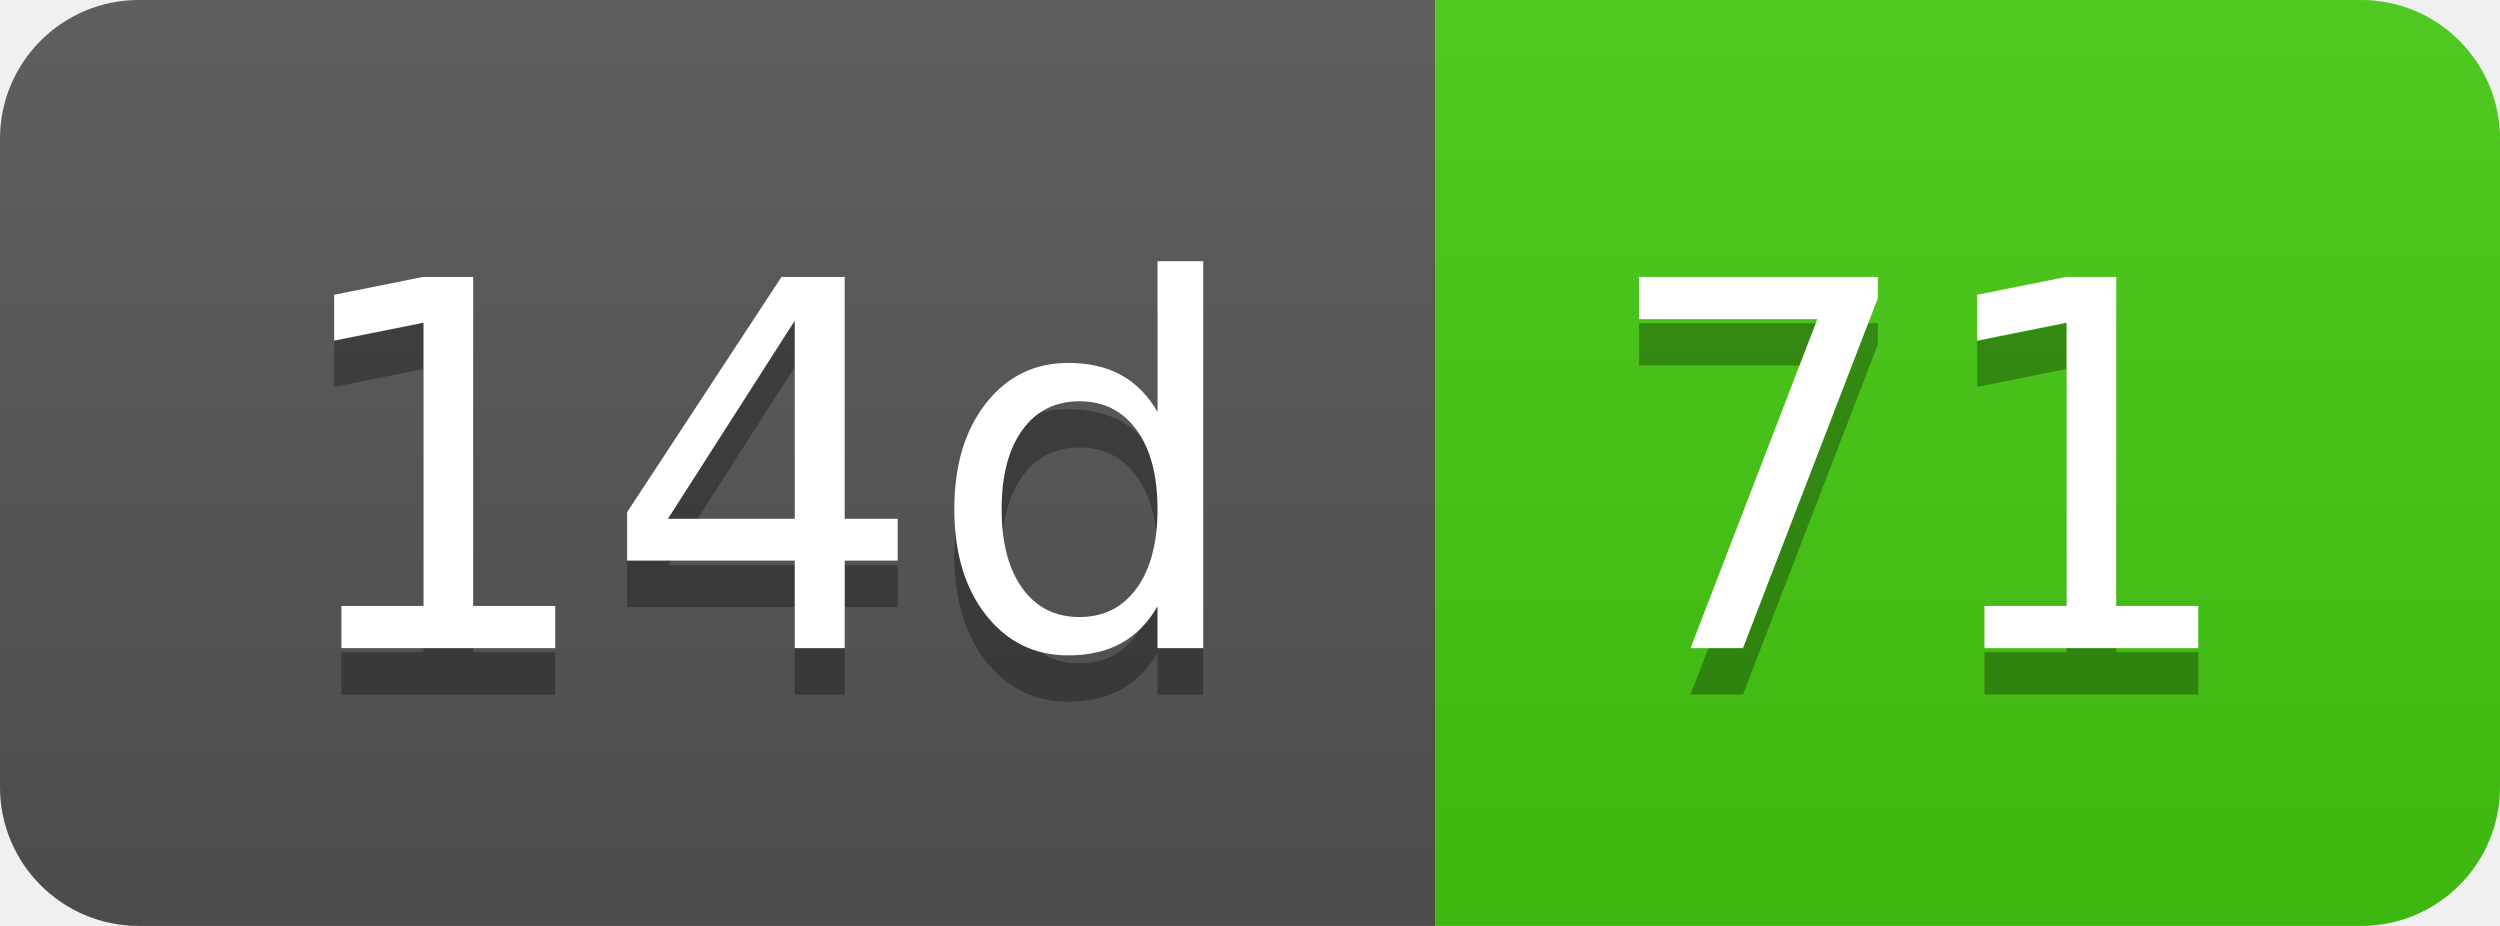
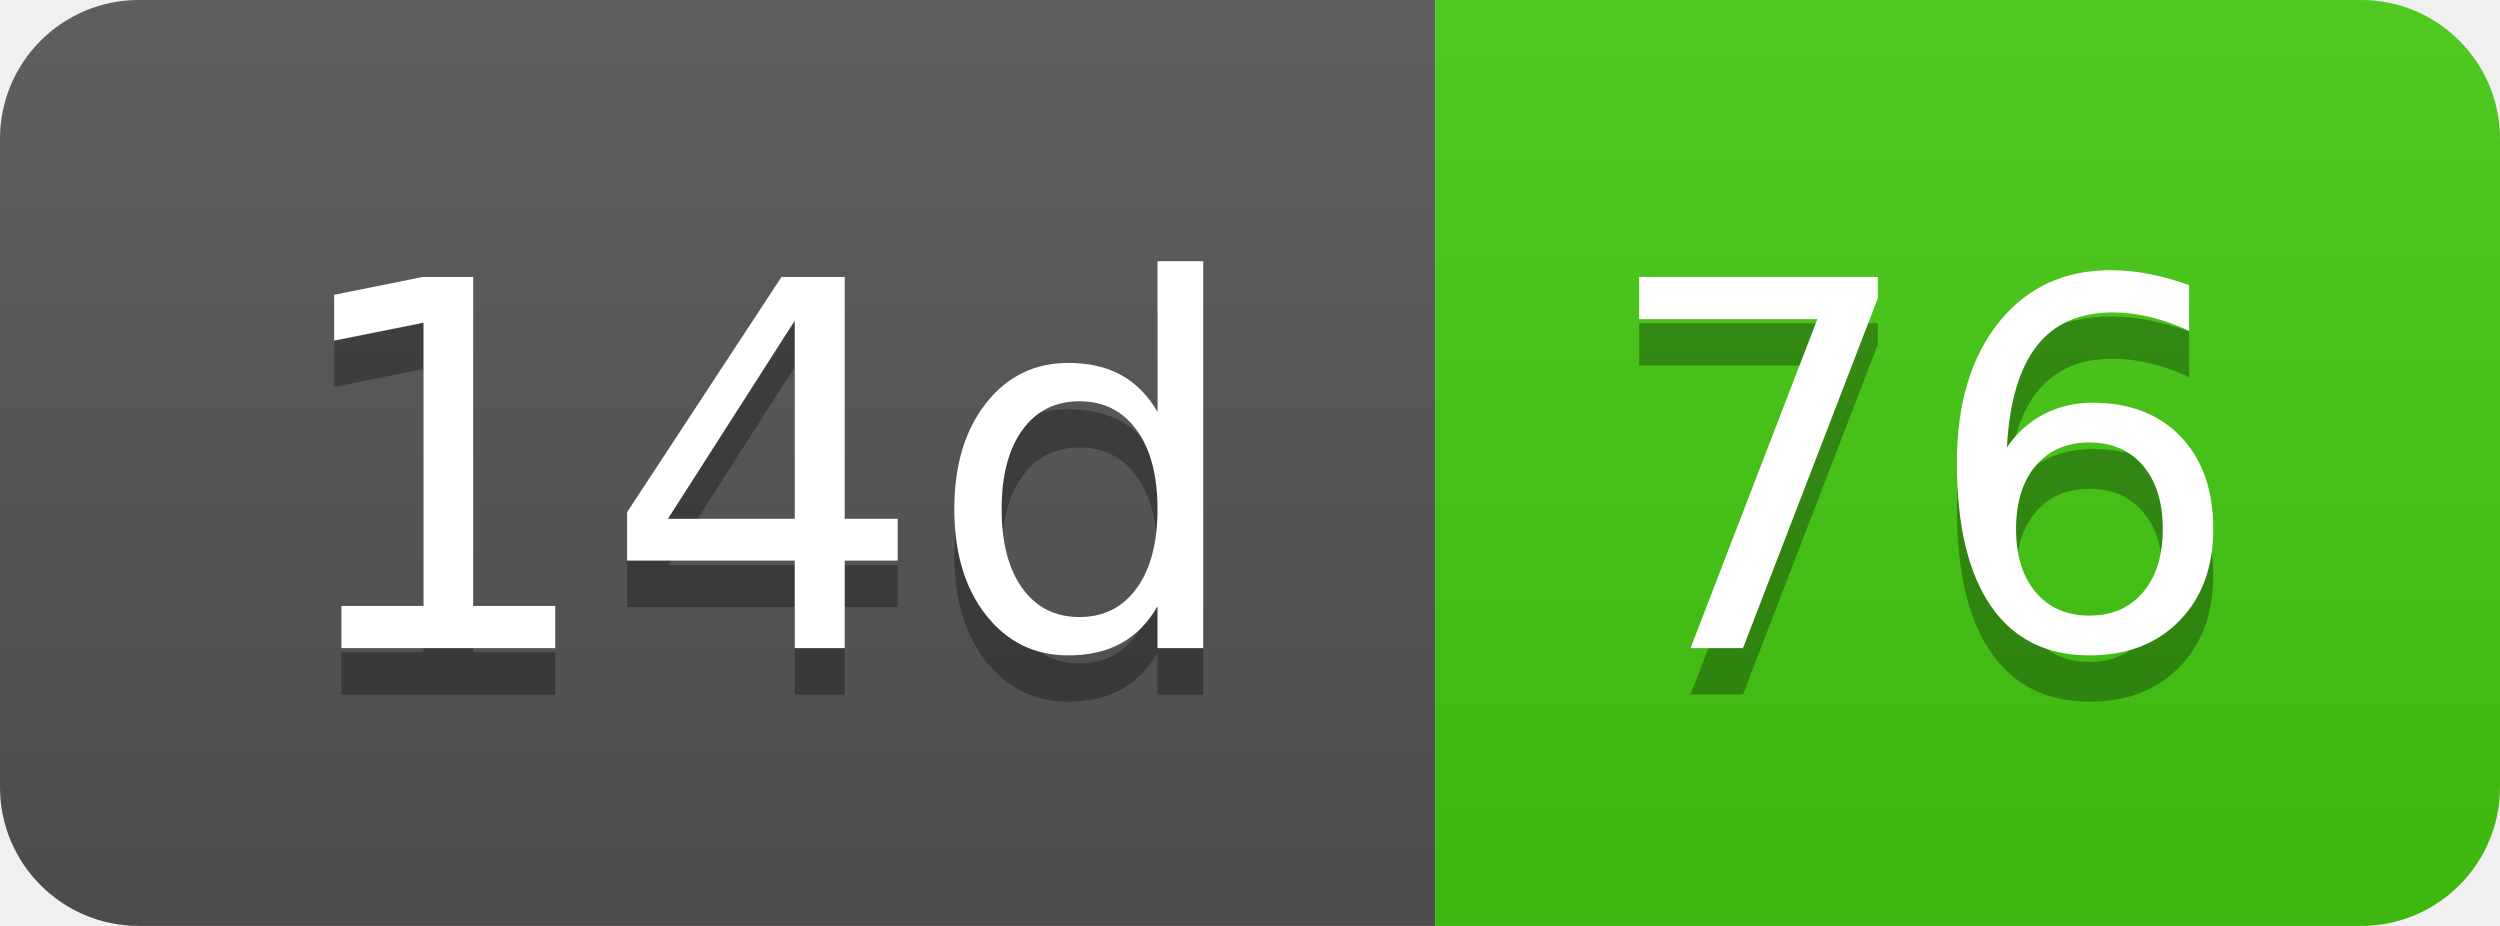
- <svg xmlns="http://www.w3.org/2000/svg" width="54" height="20" role="img" aria-label="14d: 71">
+ <svg xmlns="http://www.w3.org/2000/svg" width="54" height="20" role="img" aria-label="14d: 76">
  <linearGradient id="s" x2="0" y2="100%">
    <stop offset="0" stop-color="#bbb" stop-opacity=".1" />
    <stop offset="1" stop-opacity=".1" />
  </linearGradient>
  <clipPath id="r">
    <rect width="54" height="20" rx="3" fill="#fff" />
  </clipPath>
  <g clip-path="url(#r)">
    <rect width="31" height="20" fill="#555" />
    <rect x="31" width="23" height="20" fill="#4c1" />
    <rect width="54" height="20" fill="url(#s)" />
  </g>
  <g fill="#fff" text-anchor="middle" font-family="Verdana,Geneva,DejaVu Sans,sans-serif" text-rendering="geometricPrecision" font-size="110">
    <text aria-hidden="true" x="165" y="150" fill="#010101" fill-opacity=".3" transform="scale(.1)" textLength="210">14d</text>
    <text x="165" y="140" transform="scale(.1)" fill="#fff" textLength="210">14d</text>
-     <text aria-hidden="true" x="415" y="150" fill="#010101" fill-opacity=".3" transform="scale(.1)" textLength="130">71</text>
-     <text x="415" y="140" transform="scale(.1)" fill="#fff" textLength="130">71</text>
+     <text aria-hidden="true" x="415" y="150" fill="#010101" fill-opacity=".3" transform="scale(.1)" textLength="130">76</text>
+     <text x="415" y="140" transform="scale(.1)" fill="#fff" textLength="130">76</text>
  </g>
</svg>
